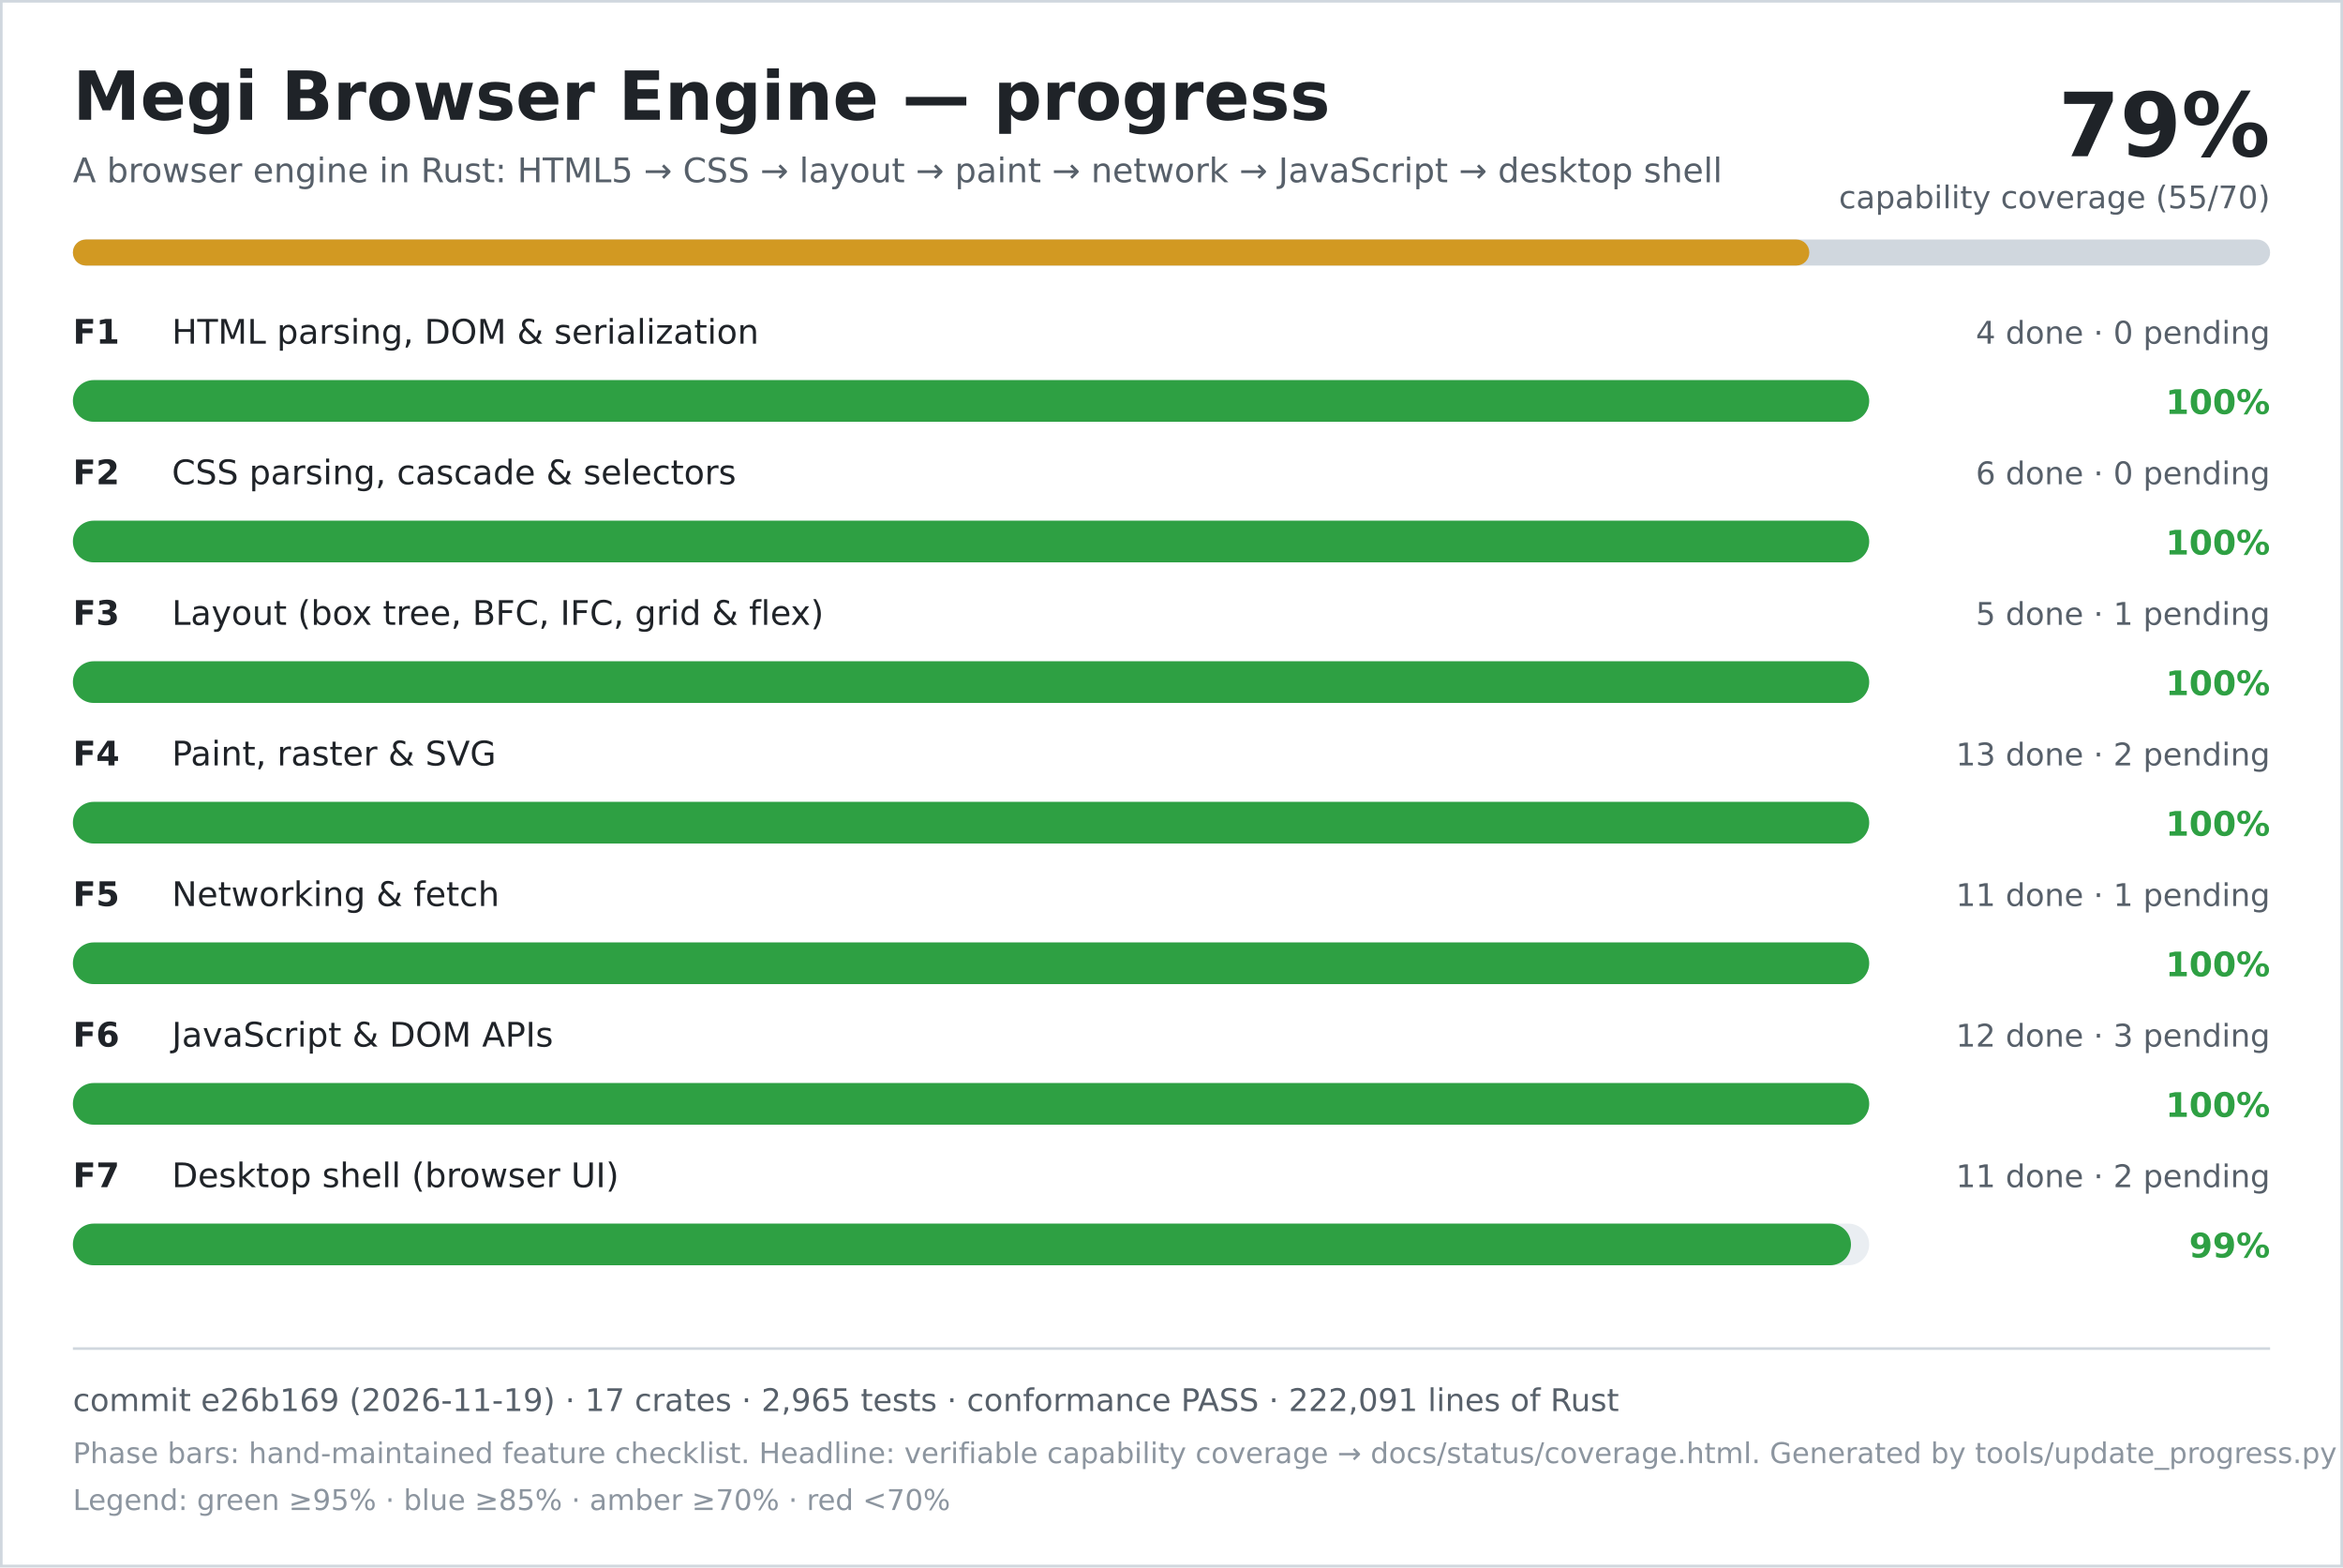
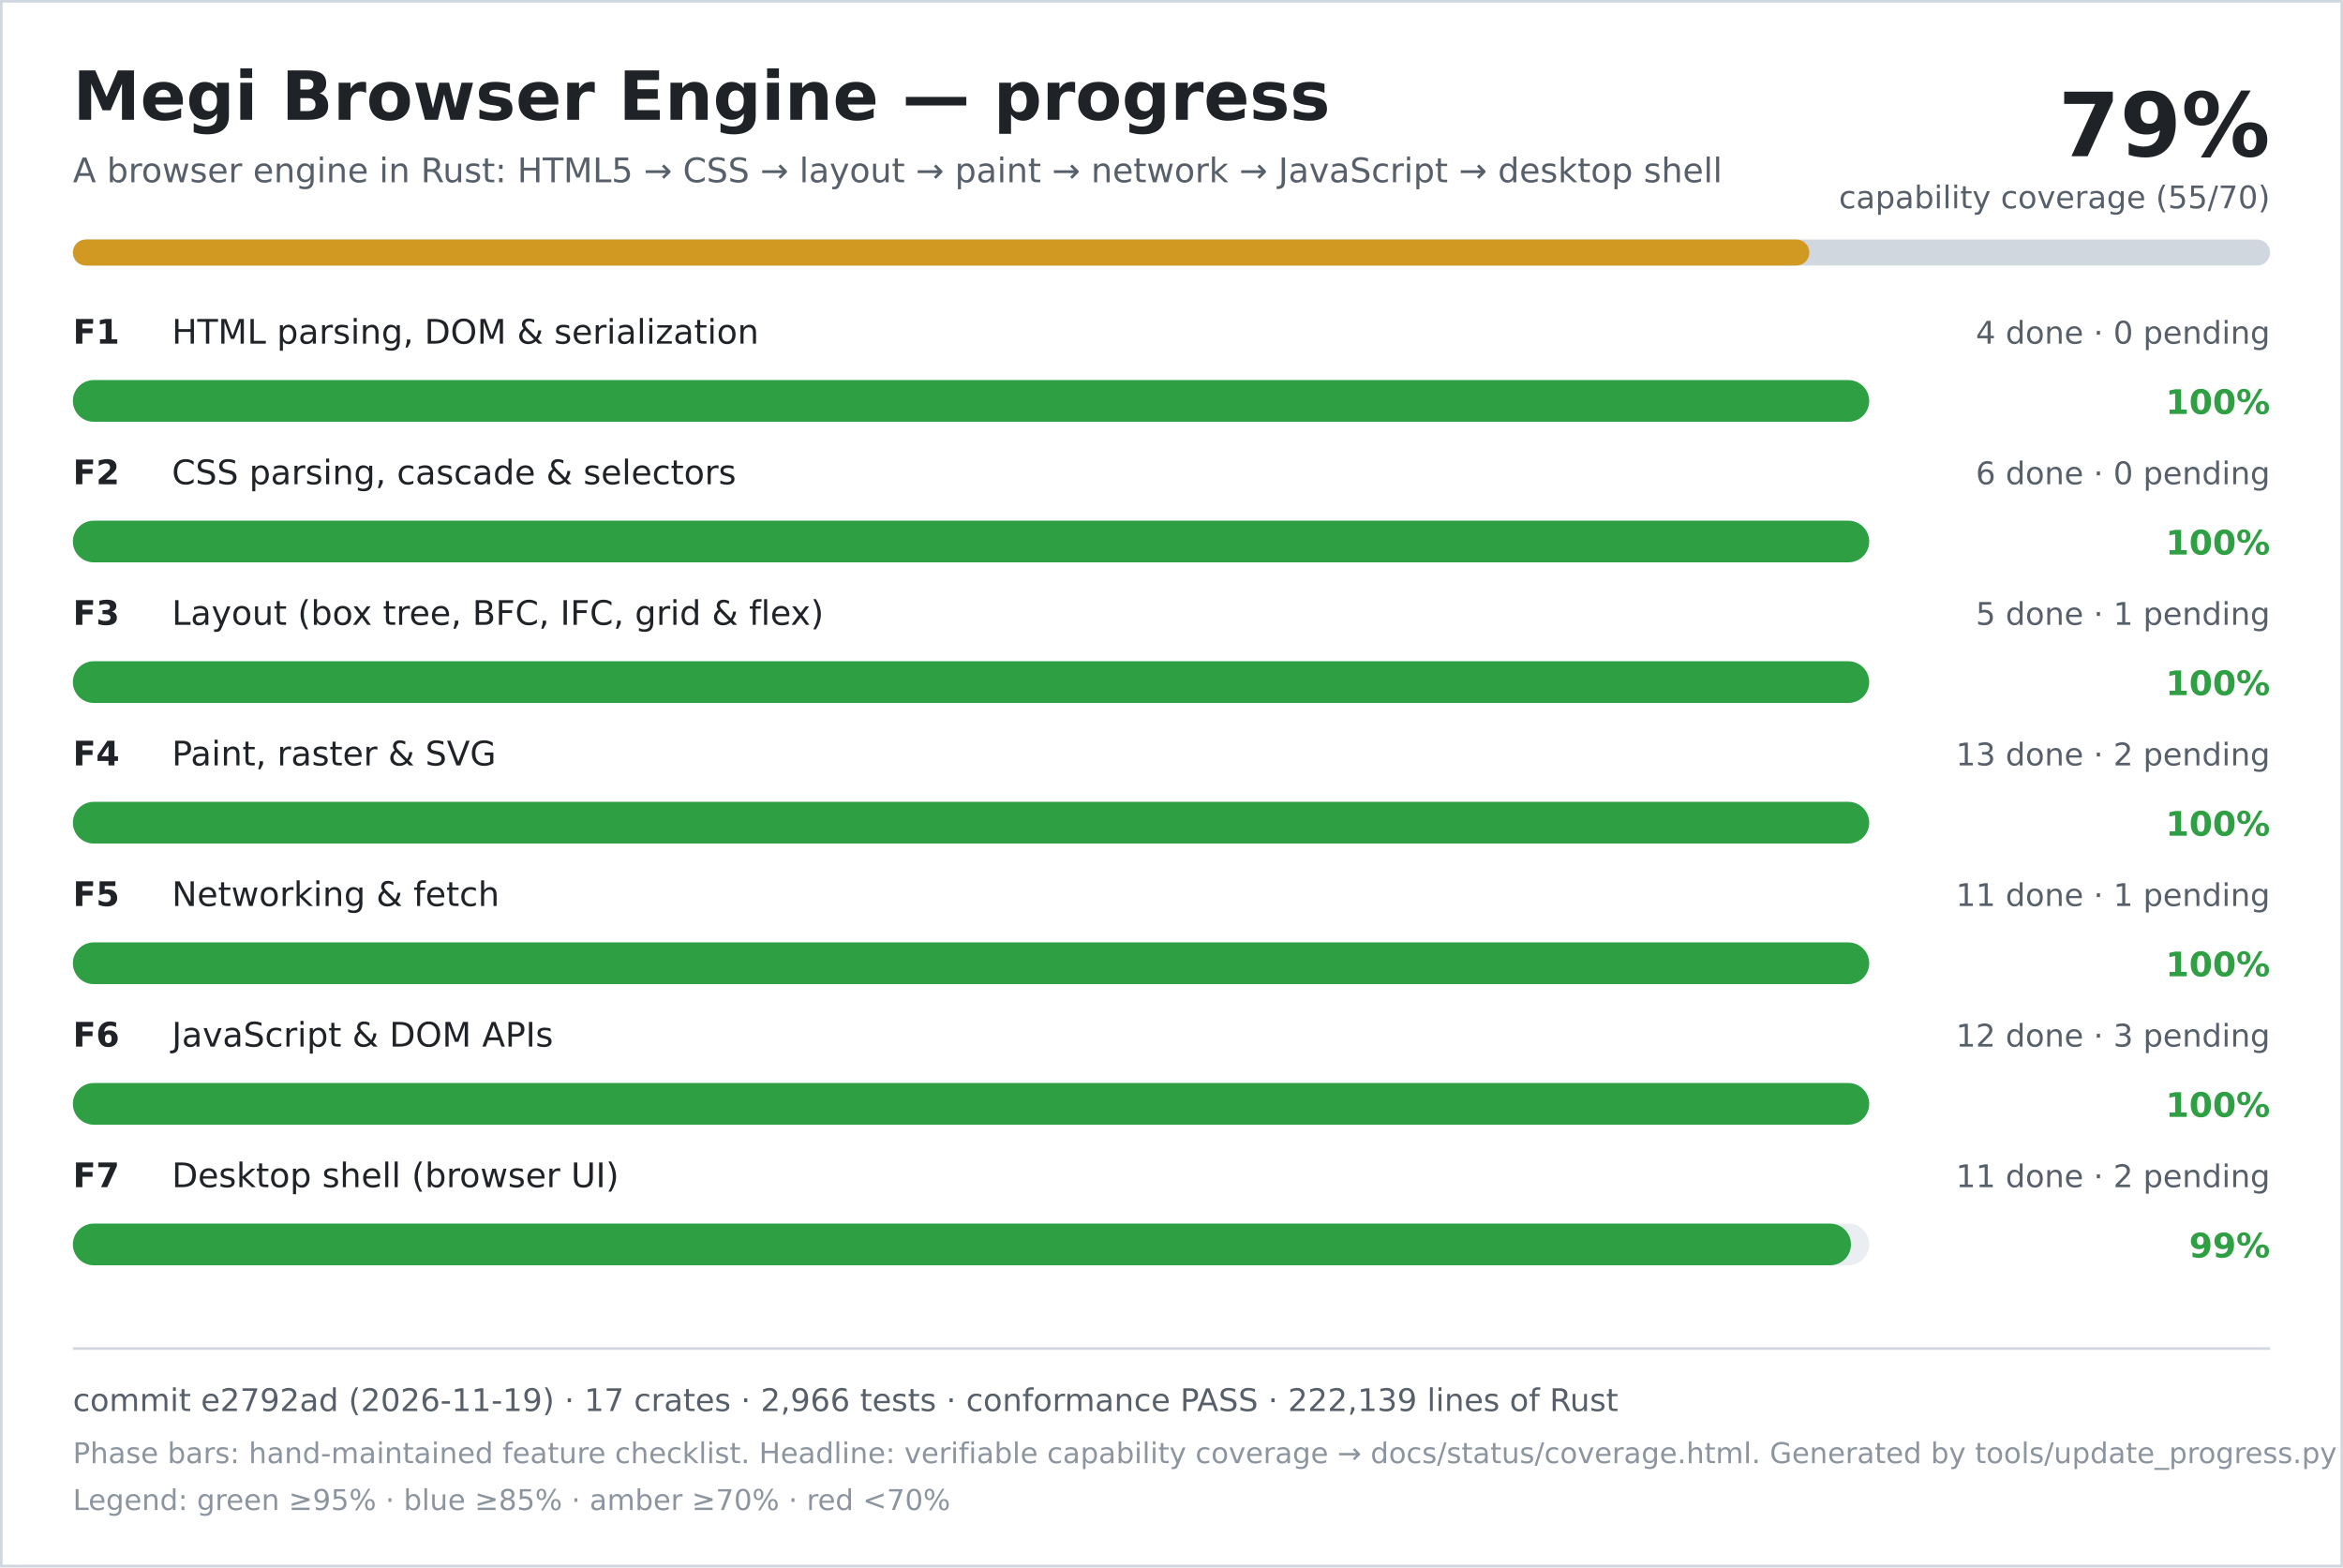
<svg xmlns="http://www.w3.org/2000/svg" width="900" height="602" viewBox="0 0 900 602" role="img" aria-labelledby="title desc">
  <rect width="900" height="602" fill="#ffffff" />
  <rect x="0.5" y="0.5" width="899" height="601" fill="none" stroke="#d0d7de" />
  <text x="28" y="46" font-family="DejaVu Sans, Verdana, sans-serif" font-size="26" font-weight="700" fill="#1f2328">Megi Browser Engine — progress</text>
  <text x="28" y="70" font-family="DejaVu Sans, Verdana, sans-serif" font-size="13" fill="#57606a">A browser engine in Rust: HTML5 → CSS → layout → paint → network → JavaScript → desktop shell</text>
  <text x="872" y="60" text-anchor="end" font-family="DejaVu Sans, Verdana, sans-serif" font-size="34" font-weight="700" fill="#1f2328">79%</text>
  <text x="872" y="80" text-anchor="end" font-family="DejaVu Sans, Verdana, sans-serif" font-size="12" fill="#57606a">capability coverage (55/70)</text>
  <rect x="28" y="92" width="844" height="10" rx="5" fill="#d0d7de" />
  <rect x="28" y="92" width="667" height="10" rx="5" fill="#d29922" />
  <text x="28" y="132" font-family="DejaVu Sans, Verdana, sans-serif" font-size="13" font-weight="700" fill="#1f2328">F1</text>
  <text x="66" y="132" font-family="DejaVu Sans, Verdana, sans-serif" font-size="13" fill="#1f2328">HTML parsing, DOM &amp; serialization</text>
  <text x="872" y="132" text-anchor="end" font-family="DejaVu Sans, Verdana, sans-serif" font-size="12" fill="#57606a">4 done · 0 pending</text>
  <rect x="28" y="146" width="690" height="16" rx="8" fill="#eaeef2" />
  <rect x="28" y="146" width="690" height="16" rx="8" fill="#2ea043" />
  <text x="872" y="159" text-anchor="end" font-family="DejaVu Sans, Verdana, sans-serif" font-size="13" font-weight="700" fill="#2ea043">100%</text>
  <text x="28" y="186" font-family="DejaVu Sans, Verdana, sans-serif" font-size="13" font-weight="700" fill="#1f2328">F2</text>
  <text x="66" y="186" font-family="DejaVu Sans, Verdana, sans-serif" font-size="13" fill="#1f2328">CSS parsing, cascade &amp; selectors</text>
  <text x="872" y="186" text-anchor="end" font-family="DejaVu Sans, Verdana, sans-serif" font-size="12" fill="#57606a">6 done · 0 pending</text>
  <rect x="28" y="200" width="690" height="16" rx="8" fill="#eaeef2" />
  <rect x="28" y="200" width="690" height="16" rx="8" fill="#2ea043" />
  <text x="872" y="213" text-anchor="end" font-family="DejaVu Sans, Verdana, sans-serif" font-size="13" font-weight="700" fill="#2ea043">100%</text>
  <text x="28" y="240" font-family="DejaVu Sans, Verdana, sans-serif" font-size="13" font-weight="700" fill="#1f2328">F3</text>
  <text x="66" y="240" font-family="DejaVu Sans, Verdana, sans-serif" font-size="13" fill="#1f2328">Layout (box tree, BFC, IFC, grid &amp; flex)</text>
  <text x="872" y="240" text-anchor="end" font-family="DejaVu Sans, Verdana, sans-serif" font-size="12" fill="#57606a">5 done · 1 pending</text>
  <rect x="28" y="254" width="690" height="16" rx="8" fill="#eaeef2" />
  <rect x="28" y="254" width="690" height="16" rx="8" fill="#2ea043" />
  <text x="872" y="267" text-anchor="end" font-family="DejaVu Sans, Verdana, sans-serif" font-size="13" font-weight="700" fill="#2ea043">100%</text>
  <text x="28" y="294" font-family="DejaVu Sans, Verdana, sans-serif" font-size="13" font-weight="700" fill="#1f2328">F4</text>
  <text x="66" y="294" font-family="DejaVu Sans, Verdana, sans-serif" font-size="13" fill="#1f2328">Paint, raster &amp; SVG</text>
  <text x="872" y="294" text-anchor="end" font-family="DejaVu Sans, Verdana, sans-serif" font-size="12" fill="#57606a">13 done · 2 pending</text>
  <rect x="28" y="308" width="690" height="16" rx="8" fill="#eaeef2" />
  <rect x="28" y="308" width="690" height="16" rx="8" fill="#2ea043" />
  <text x="872" y="321" text-anchor="end" font-family="DejaVu Sans, Verdana, sans-serif" font-size="13" font-weight="700" fill="#2ea043">100%</text>
  <text x="28" y="348" font-family="DejaVu Sans, Verdana, sans-serif" font-size="13" font-weight="700" fill="#1f2328">F5</text>
  <text x="66" y="348" font-family="DejaVu Sans, Verdana, sans-serif" font-size="13" fill="#1f2328">Networking &amp; fetch</text>
  <text x="872" y="348" text-anchor="end" font-family="DejaVu Sans, Verdana, sans-serif" font-size="12" fill="#57606a">11 done · 1 pending</text>
  <rect x="28" y="362" width="690" height="16" rx="8" fill="#eaeef2" />
  <rect x="28" y="362" width="690" height="16" rx="8" fill="#2ea043" />
  <text x="872" y="375" text-anchor="end" font-family="DejaVu Sans, Verdana, sans-serif" font-size="13" font-weight="700" fill="#2ea043">100%</text>
  <text x="28" y="402" font-family="DejaVu Sans, Verdana, sans-serif" font-size="13" font-weight="700" fill="#1f2328">F6</text>
  <text x="66" y="402" font-family="DejaVu Sans, Verdana, sans-serif" font-size="13" fill="#1f2328">JavaScript &amp; DOM APIs</text>
  <text x="872" y="402" text-anchor="end" font-family="DejaVu Sans, Verdana, sans-serif" font-size="12" fill="#57606a">12 done · 3 pending</text>
  <rect x="28" y="416" width="690" height="16" rx="8" fill="#eaeef2" />
  <rect x="28" y="416" width="690" height="16" rx="8" fill="#2ea043" />
  <text x="872" y="429" text-anchor="end" font-family="DejaVu Sans, Verdana, sans-serif" font-size="13" font-weight="700" fill="#2ea043">100%</text>
  <text x="28" y="456" font-family="DejaVu Sans, Verdana, sans-serif" font-size="13" font-weight="700" fill="#1f2328">F7</text>
  <text x="66" y="456" font-family="DejaVu Sans, Verdana, sans-serif" font-size="13" fill="#1f2328">Desktop shell (browser UI)</text>
  <text x="872" y="456" text-anchor="end" font-family="DejaVu Sans, Verdana, sans-serif" font-size="12" fill="#57606a">11 done · 2 pending</text>
  <rect x="28" y="470" width="690" height="16" rx="8" fill="#eaeef2" />
  <rect x="28" y="470" width="683" height="16" rx="8" fill="#2ea043" />
  <text x="872" y="483" text-anchor="end" font-family="DejaVu Sans, Verdana, sans-serif" font-size="13" font-weight="700" fill="#2ea043">99%</text>
  <line x1="28" y1="518" x2="872" y2="518" stroke="#d0d7de" />
-   <text x="28" y="542" font-family="DejaVu Sans, Verdana, sans-serif" font-size="12" fill="#57606a">commit e26b169 (2026-11-19) · 17 crates · 2,965 tests · conformance PASS · 222,091 lines of Rust</text>
+   <text x="28" y="542" font-family="DejaVu Sans, Verdana, sans-serif" font-size="12" fill="#57606a">commit e2792ad (2026-11-19) · 17 crates · 2,966 tests · conformance PASS · 222,139 lines of Rust</text>
  <text x="28" y="562" font-family="DejaVu Sans, Verdana, sans-serif" font-size="11" fill="#8c959f">Phase bars: hand-maintained feature checklist. Headline: verifiable capability coverage → docs/status/coverage.html. Generated by tools/update_progress.py — do not edit.</text>
  <text x="28" y="580" font-family="DejaVu Sans, Verdana, sans-serif" font-size="11" fill="#8c959f">Legend: green ≥95% · blue ≥85% · amber ≥70% · red &lt;70%</text>
</svg>
